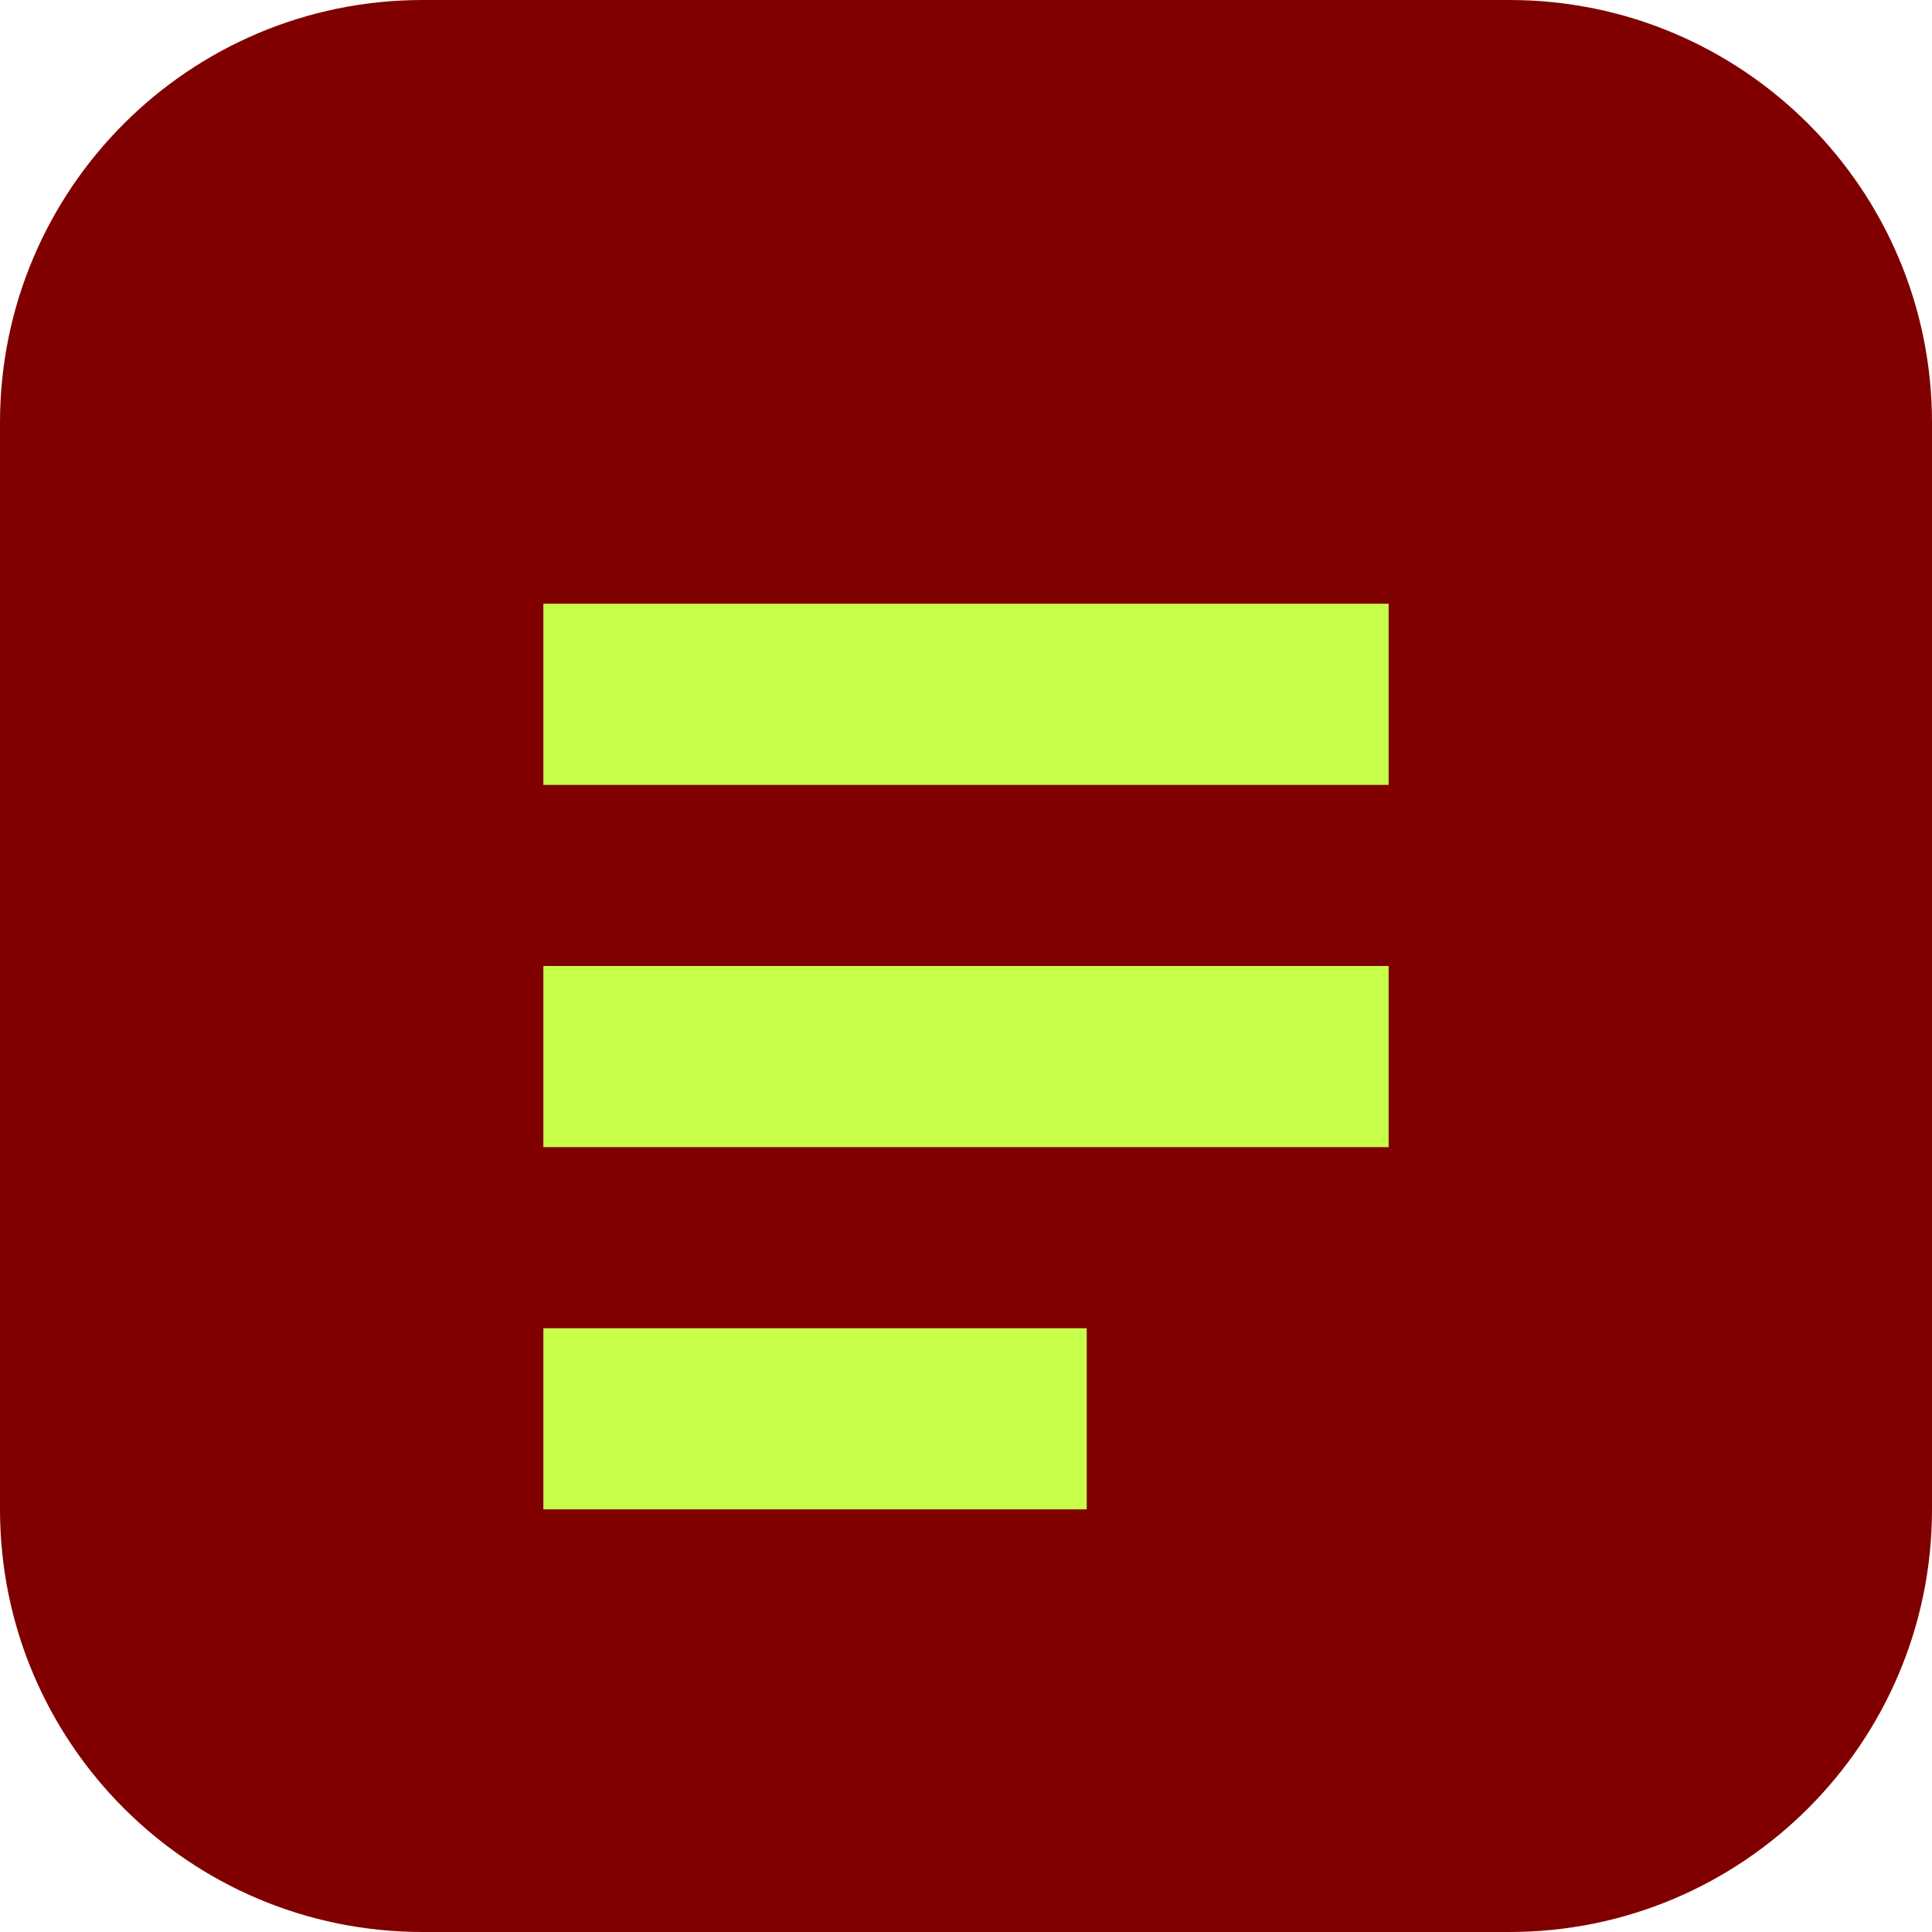
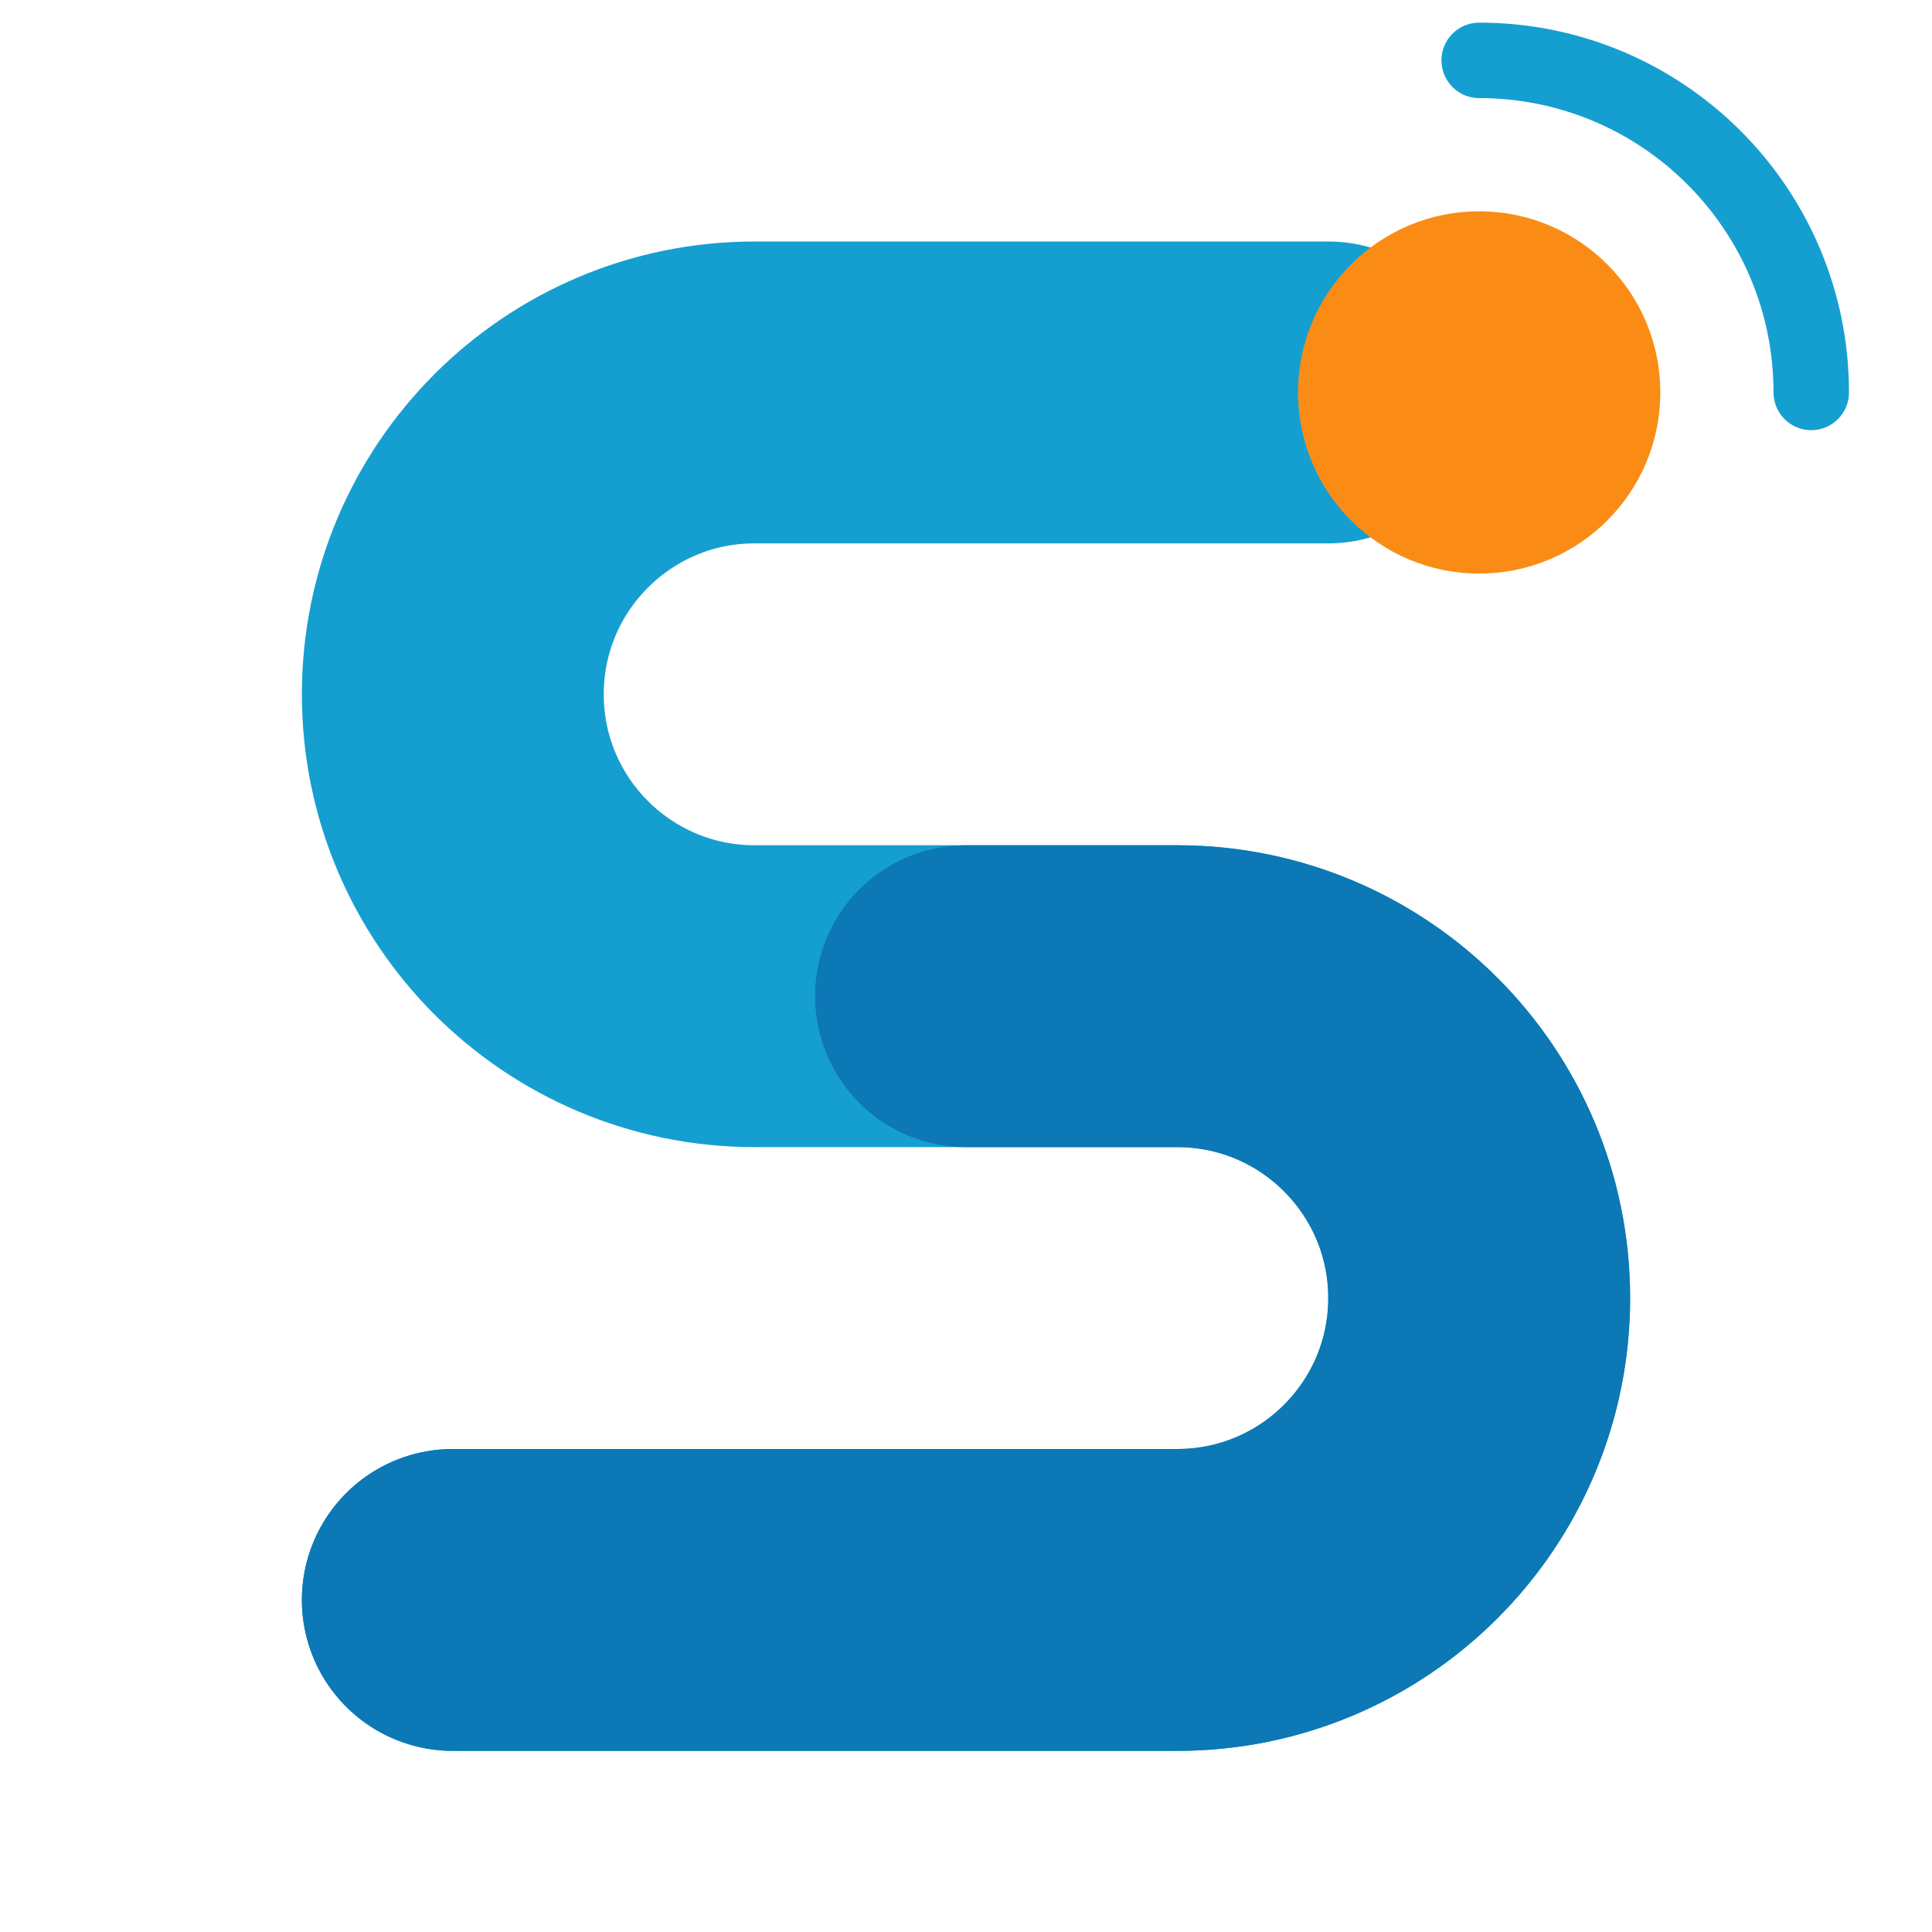
- <svg xmlns="http://www.w3.org/2000/svg" viewBox="0 0 64 64">
-   <rect width="64" height="64" rx="14" fill="#800000" />
-   <path d="M18 20h28v6H18zm0 12h28v6H18zm0 12h18v6H18z" fill="#c8ff4a" />
+ <svg xmlns="http://www.w3.org/2000/svg" viewBox="0 0 64 64" fill="none">
+   <path d="M44 13H25a10 10 0 0 0 0 20h14a10 10 0 0 1 0 20H15" stroke="#159FD0" stroke-width="10" stroke-linecap="round" />
+   <path d="M32 33h7a10 10 0 0 1 0 20H15" stroke="#0C78B5" stroke-width="10" stroke-linecap="round" />
+   <circle cx="49" cy="13" r="6" fill="#FA8C16" />
+   <path d="M49 2a11 11 0 0 1 11 11" stroke="#159FD0" stroke-width="2.5" stroke-linecap="round" />
</svg>
